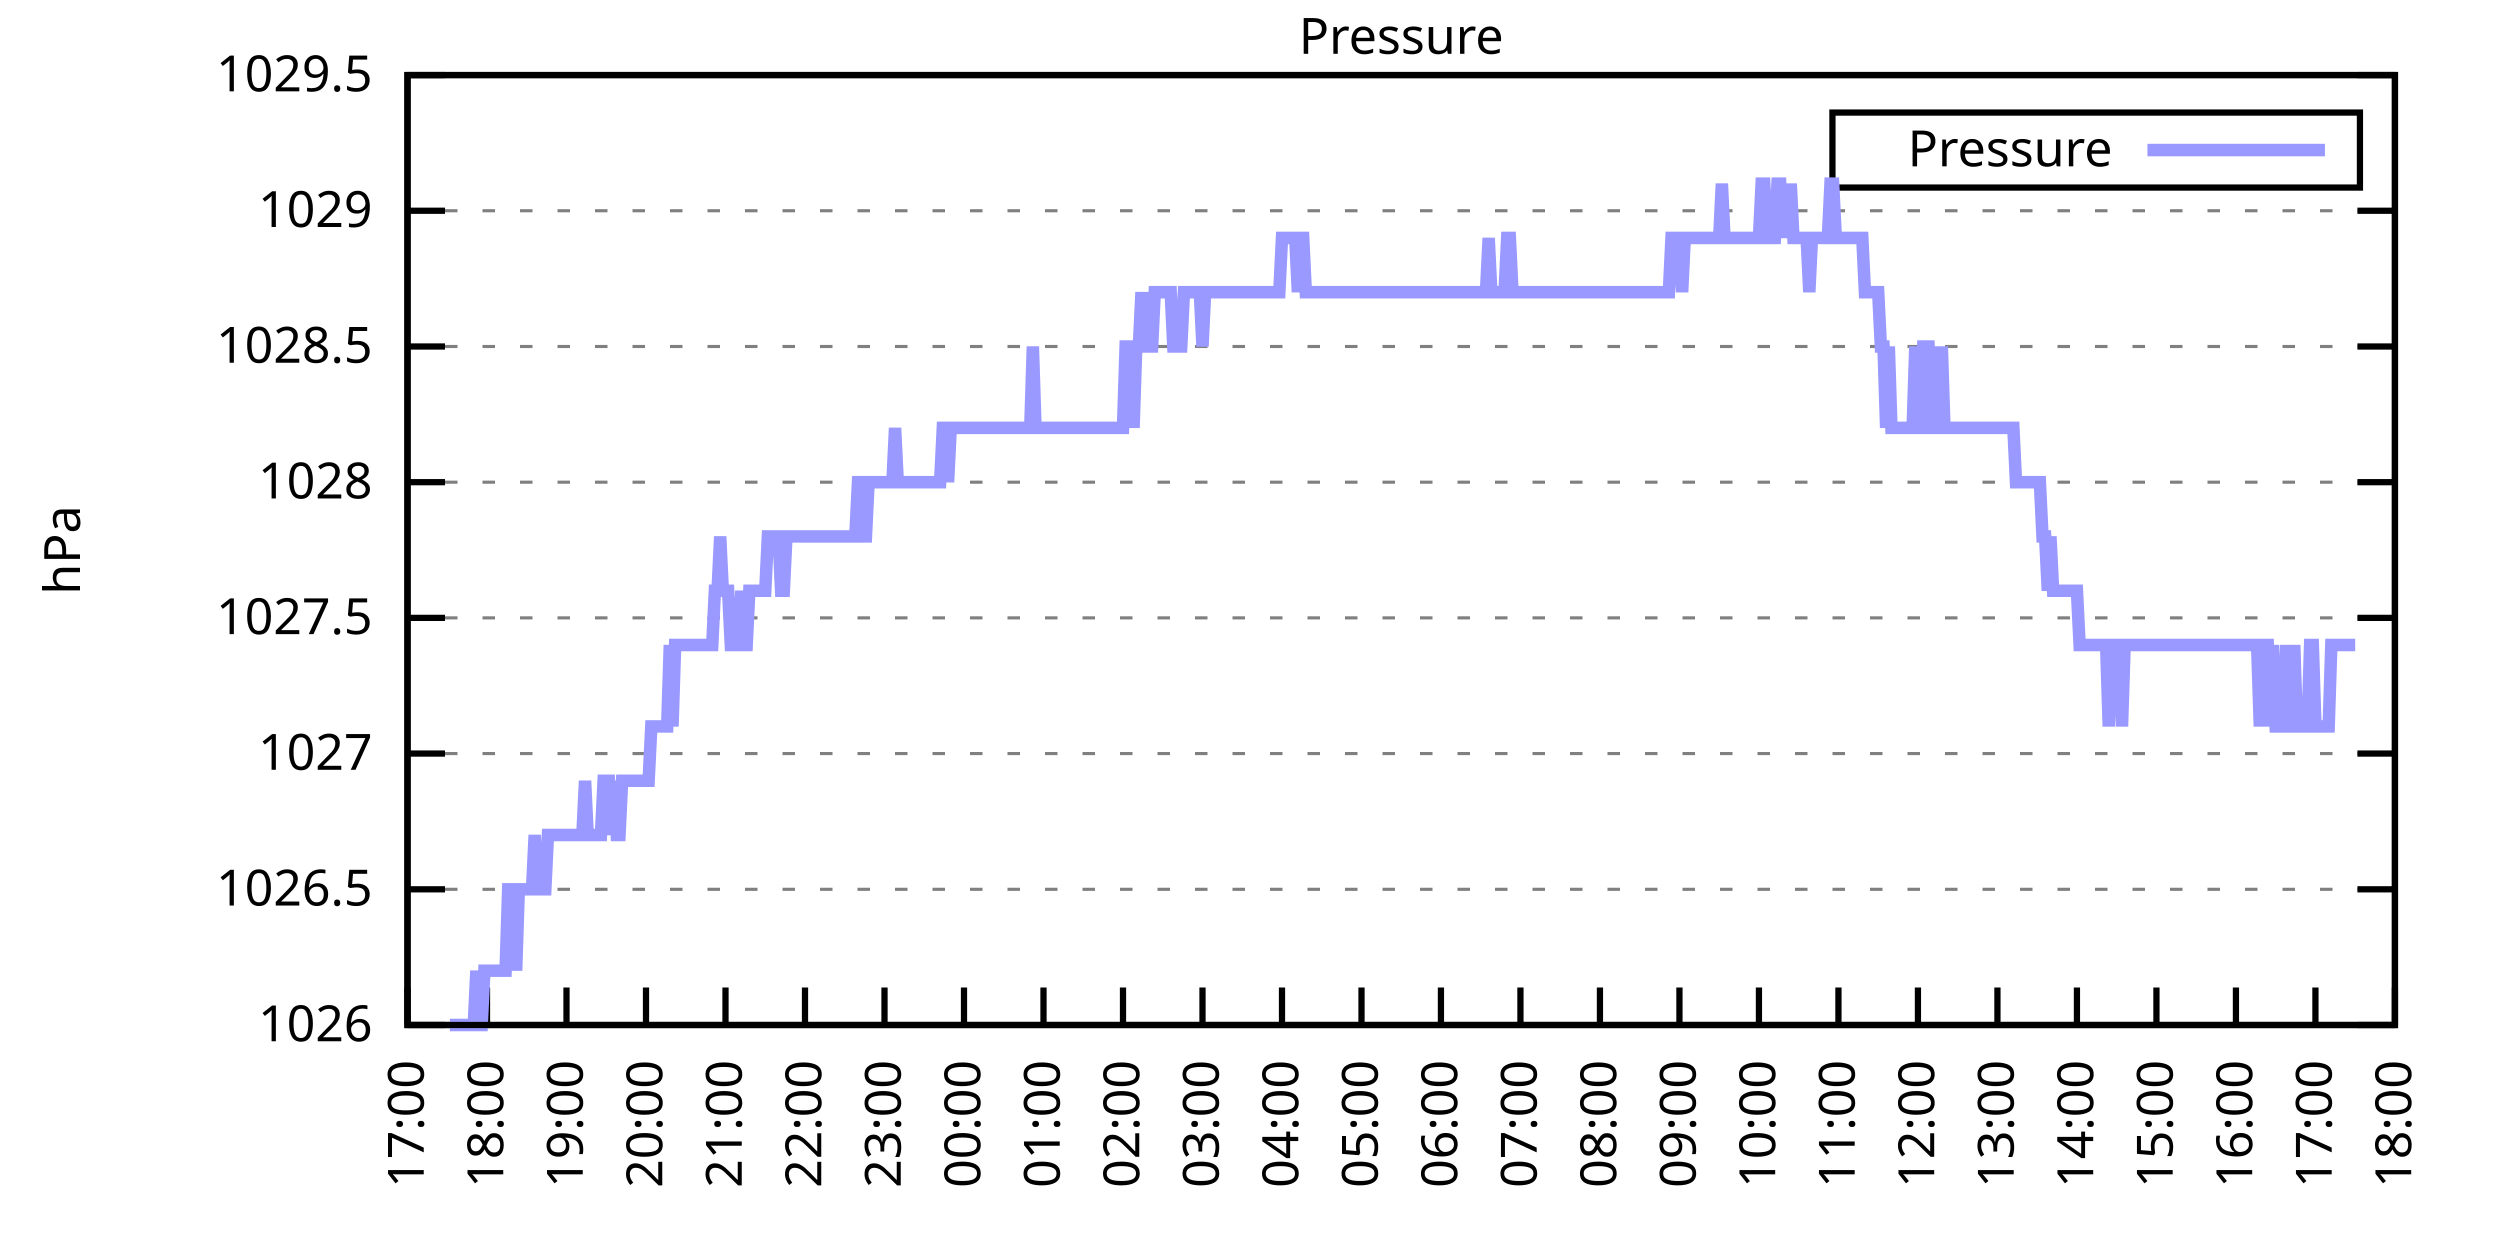
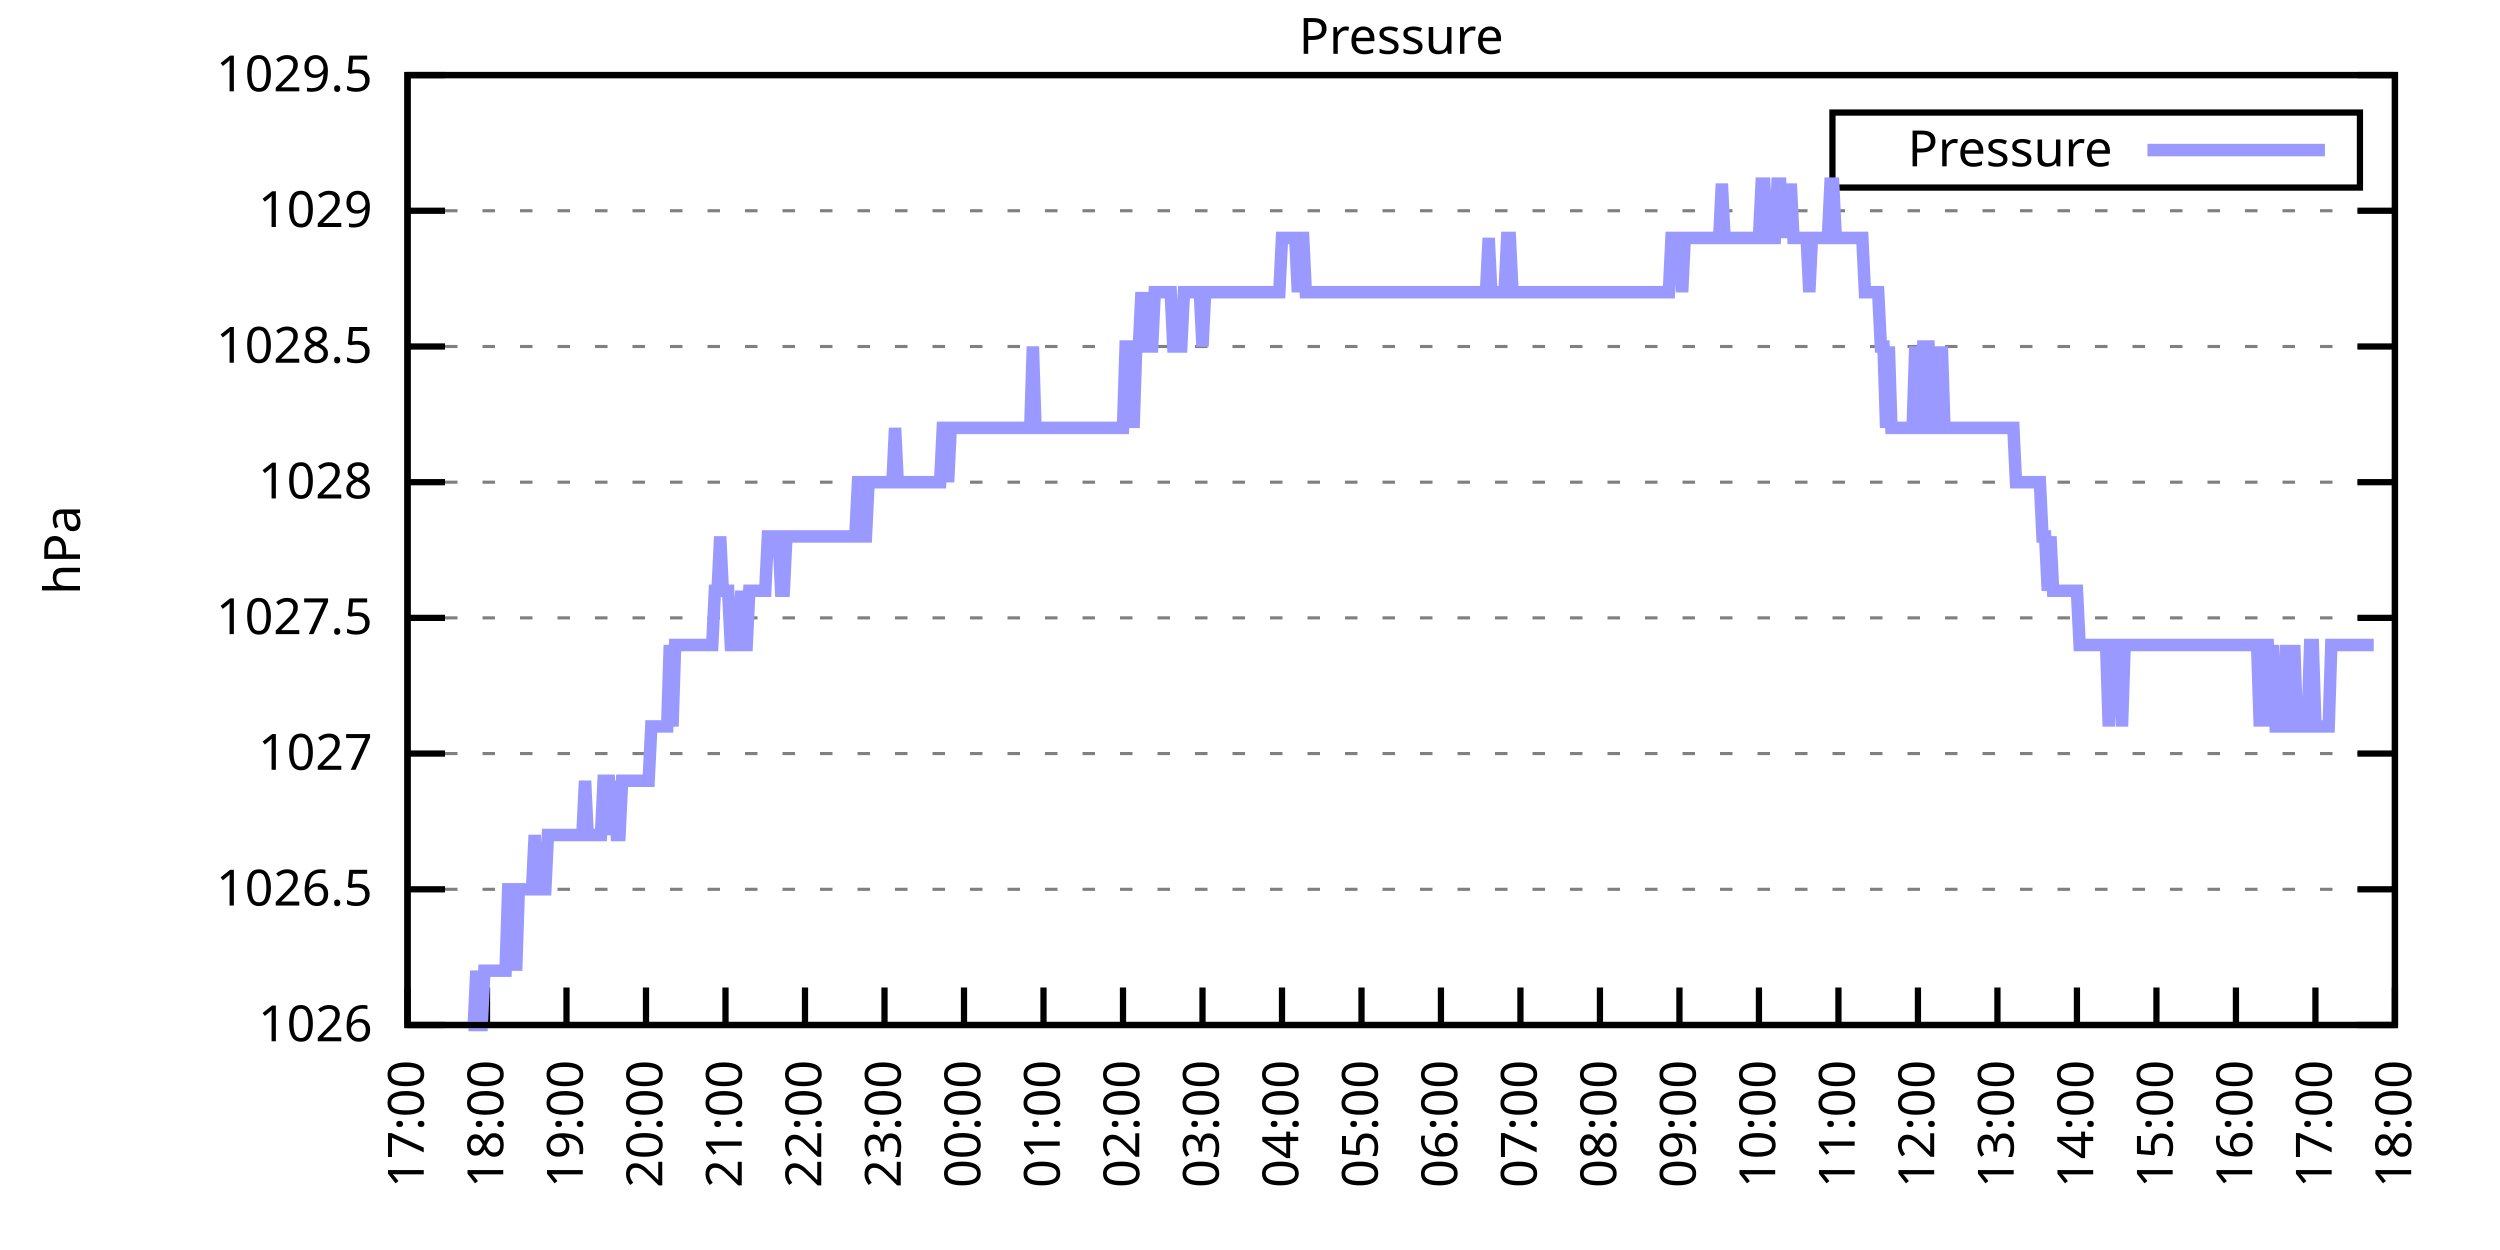
<svg xmlns="http://www.w3.org/2000/svg" xmlns:xlink="http://www.w3.org/1999/xlink" width="400" height="200" viewBox="0 0 400 200">
  <g id="gnuplot_canvas">
    <rect x="0" y="0" width="400" height="200" fill="none" />
    <defs>
      <circle id="gpDot" r="0.5" stroke-width="0.5" stroke="currentColor" />
      <path id="gpPt0" stroke-width="0.333" stroke="currentColor" d="M-1,0 h2 M0,-1 v2" />
      <path id="gpPt1" stroke-width="0.333" stroke="currentColor" d="M-1,-1 L1,1 M1,-1 L-1,1" />
      <path id="gpPt2" stroke-width="0.333" stroke="currentColor" d="M-1,0 L1,0 M0,-1 L0,1 M-1,-1 L1,1 M-1,1 L1,-1" />
      <rect id="gpPt3" stroke-width="0.333" stroke="currentColor" x="-1" y="-1" width="2" height="2" />
      <rect id="gpPt4" stroke-width="0.333" stroke="currentColor" fill="currentColor" x="-1" y="-1" width="2" height="2" />
      <circle id="gpPt5" stroke-width="0.333" stroke="currentColor" cx="0" cy="0" r="1" />
      <use xlink:href="#gpPt5" id="gpPt6" fill="currentColor" stroke="none" />
      <path id="gpPt7" stroke-width="0.333" stroke="currentColor" d="M0,-1.33 L-1.33,0.67 L1.33,0.67 z" />
      <use xlink:href="#gpPt7" id="gpPt8" fill="currentColor" stroke="none" />
      <use xlink:href="#gpPt7" id="gpPt9" stroke="currentColor" transform="rotate(180)" />
      <use xlink:href="#gpPt9" id="gpPt10" fill="currentColor" stroke="none" />
      <use xlink:href="#gpPt3" id="gpPt11" stroke="currentColor" transform="rotate(45)" />
      <use xlink:href="#gpPt11" id="gpPt12" fill="currentColor" stroke="none" />
      <path id="gpPt13" stroke-width="0.333" stroke="currentColor" d="M0,1.330 L1.265,0.411 L0.782,-1.067 L-0.782,-1.076 L-1.265,0.411 z" />
      <use xlink:href="#gpPt13" id="gpPt14" fill="currentColor" stroke="none" />
      <filter id="textbox" filterUnits="objectBoundingBox" x="0" y="0" height="1" width="1">
        <feFlood flood-color="white" flood-opacity="1" result="bgnd" />
        <feComposite in="SourceGraphic" in2="bgnd" operator="atop" />
      </filter>
      <filter id="greybox" filterUnits="objectBoundingBox" x="0" y="0" height="1" width="1">
        <feFlood flood-color="lightgrey" flood-opacity="1" result="grey" />
        <feComposite in="SourceGraphic" in2="grey" operator="atop" />
      </filter>
    </defs>
    <g fill="none" color="white" stroke="currentColor" stroke-width="1.00" stroke-linecap="butt" stroke-linejoin="miter">
</g>
    <g fill="none" color="black" stroke="currentColor" stroke-width="1.00" stroke-linecap="butt" stroke-linejoin="miter">
      <g stroke="none" shape-rendering="crispEdges">
        <polygon fill="rgb(255, 255, 255)" points="65.20,164.00 383.18,164.00 383.18,12.02 65.20,12.02 " />
      </g>
    </g>
    <g fill="none" color="black" stroke="currentColor" stroke-width="1.00" stroke-linecap="butt" stroke-linejoin="miter">
</g>
    <g fill="none" color="black" stroke="black" stroke-width="0.50" stroke-linecap="butt" stroke-linejoin="miter">
</g>
    <g fill="none" color="gray" stroke="currentColor" stroke-width="0.50" stroke-linecap="butt" stroke-linejoin="miter">
      <path stroke="gray" stroke-dasharray="2,4" class="gridline" d="M65.20,164.00 L383.19,164.00  " />
    </g>
    <g fill="none" color="gray" stroke="gray" stroke-width="1.00" stroke-linecap="butt" stroke-linejoin="miter">
</g>
    <g fill="none" color="black" stroke="currentColor" stroke-width="1.00" stroke-linecap="butt" stroke-linejoin="miter">
      <path stroke="black" d="M65.20,164.00 L71.20,164.00 M383.19,164.00 L377.19,164.00  " />
      <g transform="translate(59.60,166.60)" stroke="none" fill="black" font-family="Sans" font-size="8.00" text-anchor="end">
        <text>
          <tspan font-family="Sans"> 1026</tspan>
        </text>
      </g>
    </g>
    <g fill="none" color="black" stroke="currentColor" stroke-width="1.00" stroke-linecap="butt" stroke-linejoin="miter">
</g>
    <g fill="none" color="black" stroke="black" stroke-width="0.50" stroke-linecap="butt" stroke-linejoin="miter">
</g>
    <g fill="none" color="gray" stroke="currentColor" stroke-width="0.50" stroke-linecap="butt" stroke-linejoin="miter">
      <path stroke="gray" stroke-dasharray="2,4" class="gridline" d="M65.20,142.29 L383.19,142.29  " />
    </g>
    <g fill="none" color="gray" stroke="gray" stroke-width="1.00" stroke-linecap="butt" stroke-linejoin="miter">
</g>
    <g fill="none" color="black" stroke="currentColor" stroke-width="1.00" stroke-linecap="butt" stroke-linejoin="miter">
      <path stroke="black" d="M65.20,142.29 L71.20,142.29 M383.19,142.29 L377.19,142.29  " />
      <g transform="translate(59.60,144.89)" stroke="none" fill="black" font-family="Sans" font-size="8.00" text-anchor="end">
        <text>
          <tspan font-family="Sans"> 1026.5</tspan>
        </text>
      </g>
    </g>
    <g fill="none" color="black" stroke="currentColor" stroke-width="1.00" stroke-linecap="butt" stroke-linejoin="miter">
</g>
    <g fill="none" color="black" stroke="black" stroke-width="0.50" stroke-linecap="butt" stroke-linejoin="miter">
</g>
    <g fill="none" color="gray" stroke="currentColor" stroke-width="0.50" stroke-linecap="butt" stroke-linejoin="miter">
      <path stroke="gray" stroke-dasharray="2,4" class="gridline" d="M65.20,120.57 L383.19,120.57  " />
    </g>
    <g fill="none" color="gray" stroke="gray" stroke-width="1.00" stroke-linecap="butt" stroke-linejoin="miter">
</g>
    <g fill="none" color="black" stroke="currentColor" stroke-width="1.00" stroke-linecap="butt" stroke-linejoin="miter">
      <path stroke="black" d="M65.20,120.57 L71.20,120.57 M383.19,120.57 L377.19,120.57  " />
      <g transform="translate(59.60,123.17)" stroke="none" fill="black" font-family="Sans" font-size="8.00" text-anchor="end">
        <text>
          <tspan font-family="Sans"> 1027</tspan>
        </text>
      </g>
    </g>
    <g fill="none" color="black" stroke="currentColor" stroke-width="1.00" stroke-linecap="butt" stroke-linejoin="miter">
</g>
    <g fill="none" color="black" stroke="black" stroke-width="0.50" stroke-linecap="butt" stroke-linejoin="miter">
</g>
    <g fill="none" color="gray" stroke="currentColor" stroke-width="0.50" stroke-linecap="butt" stroke-linejoin="miter">
      <path stroke="gray" stroke-dasharray="2,4" class="gridline" d="M65.20,98.86 L383.19,98.86  " />
    </g>
    <g fill="none" color="gray" stroke="gray" stroke-width="1.00" stroke-linecap="butt" stroke-linejoin="miter">
</g>
    <g fill="none" color="black" stroke="currentColor" stroke-width="1.00" stroke-linecap="butt" stroke-linejoin="miter">
      <path stroke="black" d="M65.20,98.86 L71.20,98.86 M383.19,98.86 L377.19,98.86  " />
      <g transform="translate(59.60,101.46)" stroke="none" fill="black" font-family="Sans" font-size="8.00" text-anchor="end">
        <text>
          <tspan font-family="Sans"> 1027.5</tspan>
        </text>
      </g>
    </g>
    <g fill="none" color="black" stroke="currentColor" stroke-width="1.00" stroke-linecap="butt" stroke-linejoin="miter">
</g>
    <g fill="none" color="black" stroke="black" stroke-width="0.50" stroke-linecap="butt" stroke-linejoin="miter">
</g>
    <g fill="none" color="gray" stroke="currentColor" stroke-width="0.50" stroke-linecap="butt" stroke-linejoin="miter">
      <path stroke="gray" stroke-dasharray="2,4" class="gridline" d="M65.20,77.15 L383.19,77.15  " />
    </g>
    <g fill="none" color="gray" stroke="gray" stroke-width="1.00" stroke-linecap="butt" stroke-linejoin="miter">
</g>
    <g fill="none" color="black" stroke="currentColor" stroke-width="1.00" stroke-linecap="butt" stroke-linejoin="miter">
      <path stroke="black" d="M65.20,77.15 L71.20,77.15 M383.19,77.15 L377.19,77.15  " />
      <g transform="translate(59.60,79.75)" stroke="none" fill="black" font-family="Sans" font-size="8.00" text-anchor="end">
        <text>
          <tspan font-family="Sans"> 1028</tspan>
        </text>
      </g>
    </g>
    <g fill="none" color="black" stroke="currentColor" stroke-width="1.00" stroke-linecap="butt" stroke-linejoin="miter">
</g>
    <g fill="none" color="black" stroke="black" stroke-width="0.50" stroke-linecap="butt" stroke-linejoin="miter">
</g>
    <g fill="none" color="gray" stroke="currentColor" stroke-width="0.50" stroke-linecap="butt" stroke-linejoin="miter">
      <path stroke="gray" stroke-dasharray="2,4" class="gridline" d="M65.20,55.44 L383.19,55.44  " />
    </g>
    <g fill="none" color="gray" stroke="gray" stroke-width="1.00" stroke-linecap="butt" stroke-linejoin="miter">
</g>
    <g fill="none" color="black" stroke="currentColor" stroke-width="1.00" stroke-linecap="butt" stroke-linejoin="miter">
      <path stroke="black" d="M65.20,55.44 L71.20,55.44 M383.19,55.44 L377.19,55.44  " />
      <g transform="translate(59.60,58.04)" stroke="none" fill="black" font-family="Sans" font-size="8.00" text-anchor="end">
        <text>
          <tspan font-family="Sans"> 1028.5</tspan>
        </text>
      </g>
    </g>
    <g fill="none" color="black" stroke="currentColor" stroke-width="1.00" stroke-linecap="butt" stroke-linejoin="miter">
</g>
    <g fill="none" color="black" stroke="black" stroke-width="0.50" stroke-linecap="butt" stroke-linejoin="miter">
</g>
    <g fill="none" color="gray" stroke="currentColor" stroke-width="0.50" stroke-linecap="butt" stroke-linejoin="miter">
      <path stroke="gray" stroke-dasharray="2,4" class="gridline" d="M65.20,33.72 L383.19,33.72  " />
    </g>
    <g fill="none" color="gray" stroke="gray" stroke-width="1.00" stroke-linecap="butt" stroke-linejoin="miter">
</g>
    <g fill="none" color="black" stroke="currentColor" stroke-width="1.00" stroke-linecap="butt" stroke-linejoin="miter">
      <path stroke="black" d="M65.20,33.72 L71.20,33.72 M383.19,33.72 L377.19,33.72  " />
      <g transform="translate(59.60,36.32)" stroke="none" fill="black" font-family="Sans" font-size="8.00" text-anchor="end">
        <text>
          <tspan font-family="Sans"> 1029</tspan>
        </text>
      </g>
    </g>
    <g fill="none" color="black" stroke="currentColor" stroke-width="1.00" stroke-linecap="butt" stroke-linejoin="miter">
</g>
    <g fill="none" color="black" stroke="black" stroke-width="0.50" stroke-linecap="butt" stroke-linejoin="miter">
</g>
    <g fill="none" color="gray" stroke="currentColor" stroke-width="0.50" stroke-linecap="butt" stroke-linejoin="miter">
      <path stroke="gray" stroke-dasharray="2,4" class="gridline" d="M65.20,12.01 L383.19,12.01  " />
    </g>
    <g fill="none" color="gray" stroke="gray" stroke-width="1.00" stroke-linecap="butt" stroke-linejoin="miter">
</g>
    <g fill="none" color="black" stroke="currentColor" stroke-width="1.00" stroke-linecap="butt" stroke-linejoin="miter">
      <path stroke="black" d="M65.20,12.01 L71.20,12.01 M383.19,12.01 L377.19,12.01  " />
      <g transform="translate(59.60,14.61)" stroke="none" fill="black" font-family="Sans" font-size="8.00" text-anchor="end">
        <text>
          <tspan font-family="Sans"> 1029.5</tspan>
        </text>
      </g>
    </g>
    <g fill="none" color="black" stroke="currentColor" stroke-width="1.00" stroke-linecap="butt" stroke-linejoin="miter">
      <path stroke="black" d="M65.20,164.00 L65.20,158.00  " />
      <g transform="translate(67.80,169.60) rotate(270.00)" stroke="none" fill="black" font-family="Sans" font-size="8.00" text-anchor="end">
        <text>
          <tspan font-family="Sans">17:00</tspan>
        </text>
      </g>
    </g>
    <g fill="none" color="black" stroke="currentColor" stroke-width="1.00" stroke-linecap="butt" stroke-linejoin="miter">
      <path stroke="black" d="M77.92,164.00 L77.92,158.00  " />
      <g transform="translate(80.52,169.60) rotate(270.00)" stroke="none" fill="black" font-family="Sans" font-size="8.00" text-anchor="end">
        <text>
          <tspan font-family="Sans">18:00</tspan>
        </text>
      </g>
    </g>
    <g fill="none" color="black" stroke="currentColor" stroke-width="1.00" stroke-linecap="butt" stroke-linejoin="miter">
      <path stroke="black" d="M90.64,164.00 L90.64,158.00  " />
      <g transform="translate(93.24,169.60) rotate(270.00)" stroke="none" fill="black" font-family="Sans" font-size="8.00" text-anchor="end">
        <text>
          <tspan font-family="Sans">19:00</tspan>
        </text>
      </g>
    </g>
    <g fill="none" color="black" stroke="currentColor" stroke-width="1.00" stroke-linecap="butt" stroke-linejoin="miter">
      <path stroke="black" d="M103.36,164.00 L103.36,158.00  " />
      <g transform="translate(105.96,169.60) rotate(270.00)" stroke="none" fill="black" font-family="Sans" font-size="8.00" text-anchor="end">
        <text>
          <tspan font-family="Sans">20:00</tspan>
        </text>
      </g>
    </g>
    <g fill="none" color="black" stroke="currentColor" stroke-width="1.00" stroke-linecap="butt" stroke-linejoin="miter">
      <path stroke="black" d="M116.08,164.00 L116.08,158.00  " />
      <g transform="translate(118.68,169.60) rotate(270.00)" stroke="none" fill="black" font-family="Sans" font-size="8.00" text-anchor="end">
        <text>
          <tspan font-family="Sans">21:00</tspan>
        </text>
      </g>
    </g>
    <g fill="none" color="black" stroke="currentColor" stroke-width="1.00" stroke-linecap="butt" stroke-linejoin="miter">
      <path stroke="black" d="M128.80,164.00 L128.80,158.00  " />
      <g transform="translate(131.40,169.60) rotate(270.00)" stroke="none" fill="black" font-family="Sans" font-size="8.00" text-anchor="end">
        <text>
          <tspan font-family="Sans">22:00</tspan>
        </text>
      </g>
    </g>
    <g fill="none" color="black" stroke="currentColor" stroke-width="1.00" stroke-linecap="butt" stroke-linejoin="miter">
      <path stroke="black" d="M141.52,164.00 L141.52,158.00  " />
      <g transform="translate(144.12,169.60) rotate(270.00)" stroke="none" fill="black" font-family="Sans" font-size="8.00" text-anchor="end">
        <text>
          <tspan font-family="Sans">23:00</tspan>
        </text>
      </g>
    </g>
    <g fill="none" color="black" stroke="currentColor" stroke-width="1.00" stroke-linecap="butt" stroke-linejoin="miter">
      <path stroke="black" d="M154.24,164.00 L154.24,158.00  " />
      <g transform="translate(156.84,169.60) rotate(270.00)" stroke="none" fill="black" font-family="Sans" font-size="8.00" text-anchor="end">
        <text>
          <tspan font-family="Sans">00:00</tspan>
        </text>
      </g>
    </g>
    <g fill="none" color="black" stroke="currentColor" stroke-width="1.00" stroke-linecap="butt" stroke-linejoin="miter">
      <path stroke="black" d="M166.96,164.00 L166.96,158.00  " />
      <g transform="translate(169.56,169.60) rotate(270.00)" stroke="none" fill="black" font-family="Sans" font-size="8.00" text-anchor="end">
        <text>
          <tspan font-family="Sans">01:00</tspan>
        </text>
      </g>
    </g>
    <g fill="none" color="black" stroke="currentColor" stroke-width="1.00" stroke-linecap="butt" stroke-linejoin="miter">
      <path stroke="black" d="M179.68,164.00 L179.68,158.00  " />
      <g transform="translate(182.28,169.60) rotate(270.00)" stroke="none" fill="black" font-family="Sans" font-size="8.00" text-anchor="end">
        <text>
          <tspan font-family="Sans">02:00</tspan>
        </text>
      </g>
    </g>
    <g fill="none" color="black" stroke="currentColor" stroke-width="1.00" stroke-linecap="butt" stroke-linejoin="miter">
      <path stroke="black" d="M192.40,164.00 L192.40,158.00  " />
      <g transform="translate(195.00,169.60) rotate(270.00)" stroke="none" fill="black" font-family="Sans" font-size="8.00" text-anchor="end">
        <text>
          <tspan font-family="Sans">03:00</tspan>
        </text>
      </g>
    </g>
    <g fill="none" color="black" stroke="currentColor" stroke-width="1.00" stroke-linecap="butt" stroke-linejoin="miter">
      <path stroke="black" d="M205.12,164.00 L205.12,158.00  " />
      <g transform="translate(207.72,169.60) rotate(270.00)" stroke="none" fill="black" font-family="Sans" font-size="8.00" text-anchor="end">
        <text>
          <tspan font-family="Sans">04:00</tspan>
        </text>
      </g>
    </g>
    <g fill="none" color="black" stroke="currentColor" stroke-width="1.00" stroke-linecap="butt" stroke-linejoin="miter">
      <path stroke="black" d="M217.84,164.00 L217.84,158.00  " />
      <g transform="translate(220.44,169.60) rotate(270.00)" stroke="none" fill="black" font-family="Sans" font-size="8.00" text-anchor="end">
        <text>
          <tspan font-family="Sans">05:00</tspan>
        </text>
      </g>
    </g>
    <g fill="none" color="black" stroke="currentColor" stroke-width="1.00" stroke-linecap="butt" stroke-linejoin="miter">
      <path stroke="black" d="M230.55,164.00 L230.55,158.00  " />
      <g transform="translate(233.15,169.60) rotate(270.00)" stroke="none" fill="black" font-family="Sans" font-size="8.00" text-anchor="end">
        <text>
          <tspan font-family="Sans">06:00</tspan>
        </text>
      </g>
    </g>
    <g fill="none" color="black" stroke="currentColor" stroke-width="1.00" stroke-linecap="butt" stroke-linejoin="miter">
      <path stroke="black" d="M243.27,164.00 L243.27,158.00  " />
      <g transform="translate(245.87,169.60) rotate(270.00)" stroke="none" fill="black" font-family="Sans" font-size="8.00" text-anchor="end">
        <text>
          <tspan font-family="Sans">07:00</tspan>
        </text>
      </g>
    </g>
    <g fill="none" color="black" stroke="currentColor" stroke-width="1.00" stroke-linecap="butt" stroke-linejoin="miter">
      <path stroke="black" d="M255.99,164.00 L255.99,158.00  " />
      <g transform="translate(258.59,169.60) rotate(270.00)" stroke="none" fill="black" font-family="Sans" font-size="8.00" text-anchor="end">
        <text>
          <tspan font-family="Sans">08:00</tspan>
        </text>
      </g>
    </g>
    <g fill="none" color="black" stroke="currentColor" stroke-width="1.00" stroke-linecap="butt" stroke-linejoin="miter">
      <path stroke="black" d="M268.71,164.00 L268.71,158.00  " />
      <g transform="translate(271.31,169.60) rotate(270.00)" stroke="none" fill="black" font-family="Sans" font-size="8.00" text-anchor="end">
        <text>
          <tspan font-family="Sans">09:00</tspan>
        </text>
      </g>
    </g>
    <g fill="none" color="black" stroke="currentColor" stroke-width="1.00" stroke-linecap="butt" stroke-linejoin="miter">
      <path stroke="black" d="M281.43,164.00 L281.43,158.00  " />
      <g transform="translate(284.03,169.60) rotate(270.00)" stroke="none" fill="black" font-family="Sans" font-size="8.00" text-anchor="end">
        <text>
          <tspan font-family="Sans">10:00</tspan>
        </text>
      </g>
    </g>
    <g fill="none" color="black" stroke="currentColor" stroke-width="1.00" stroke-linecap="butt" stroke-linejoin="miter">
      <path stroke="black" d="M294.15,164.00 L294.15,158.00  " />
      <g transform="translate(296.75,169.60) rotate(270.00)" stroke="none" fill="black" font-family="Sans" font-size="8.00" text-anchor="end">
        <text>
          <tspan font-family="Sans">11:00</tspan>
        </text>
      </g>
    </g>
    <g fill="none" color="black" stroke="currentColor" stroke-width="1.00" stroke-linecap="butt" stroke-linejoin="miter">
      <path stroke="black" d="M306.87,164.00 L306.87,158.00  " />
      <g transform="translate(309.47,169.60) rotate(270.00)" stroke="none" fill="black" font-family="Sans" font-size="8.00" text-anchor="end">
        <text>
          <tspan font-family="Sans">12:00</tspan>
        </text>
      </g>
    </g>
    <g fill="none" color="black" stroke="currentColor" stroke-width="1.00" stroke-linecap="butt" stroke-linejoin="miter">
      <path stroke="black" d="M319.59,164.00 L319.59,158.00  " />
      <g transform="translate(322.19,169.60) rotate(270.00)" stroke="none" fill="black" font-family="Sans" font-size="8.00" text-anchor="end">
        <text>
          <tspan font-family="Sans">13:00</tspan>
        </text>
      </g>
    </g>
    <g fill="none" color="black" stroke="currentColor" stroke-width="1.00" stroke-linecap="butt" stroke-linejoin="miter">
      <path stroke="black" d="M332.31,164.00 L332.31,158.00  " />
      <g transform="translate(334.91,169.60) rotate(270.00)" stroke="none" fill="black" font-family="Sans" font-size="8.00" text-anchor="end">
        <text>
          <tspan font-family="Sans">14:00</tspan>
        </text>
      </g>
    </g>
    <g fill="none" color="black" stroke="currentColor" stroke-width="1.00" stroke-linecap="butt" stroke-linejoin="miter">
      <path stroke="black" d="M345.03,164.00 L345.03,158.00  " />
      <g transform="translate(347.63,169.60) rotate(270.00)" stroke="none" fill="black" font-family="Sans" font-size="8.00" text-anchor="end">
        <text>
          <tspan font-family="Sans">15:00</tspan>
        </text>
      </g>
    </g>
    <g fill="none" color="black" stroke="currentColor" stroke-width="1.00" stroke-linecap="butt" stroke-linejoin="miter">
      <path stroke="black" d="M357.75,164.00 L357.75,158.00  " />
      <g transform="translate(360.35,169.60) rotate(270.00)" stroke="none" fill="black" font-family="Sans" font-size="8.00" text-anchor="end">
        <text>
          <tspan font-family="Sans">16:00</tspan>
        </text>
      </g>
    </g>
    <g fill="none" color="black" stroke="currentColor" stroke-width="1.00" stroke-linecap="butt" stroke-linejoin="miter">
      <path stroke="black" d="M370.47,164.00 L370.47,158.00  " />
      <g transform="translate(373.07,169.60) rotate(270.00)" stroke="none" fill="black" font-family="Sans" font-size="8.00" text-anchor="end">
        <text>
          <tspan font-family="Sans">17:00</tspan>
        </text>
      </g>
    </g>
    <g fill="none" color="black" stroke="currentColor" stroke-width="1.00" stroke-linecap="butt" stroke-linejoin="miter">
      <path stroke="black" d="M383.19,164.00 L383.19,158.00  " />
      <g transform="translate(385.79,169.60) rotate(270.00)" stroke="none" fill="black" font-family="Sans" font-size="8.00" text-anchor="end">
        <text>
          <tspan font-family="Sans">18:00</tspan>
        </text>
      </g>
    </g>
    <g fill="none" color="black" stroke="currentColor" stroke-width="1.00" stroke-linecap="butt" stroke-linejoin="miter">
</g>
    <g fill="none" color="black" stroke="currentColor" stroke-width="1.00" stroke-linecap="butt" stroke-linejoin="miter">
      <path stroke="black" d="M65.20,12.01 L65.20,164.00 L383.19,164.00 L383.19,12.01 L65.20,12.01 Z  " />
    </g>
    <g fill="none" color="black" stroke="currentColor" stroke-width="1.00" stroke-linecap="butt" stroke-linejoin="miter">
</g>
    <g fill="none" color="black" stroke="currentColor" stroke-width="1.00" stroke-linecap="butt" stroke-linejoin="miter">
      <path stroke="black" d="M293.19,30.01 L293.19,18.01 L377.59,18.01 L377.59,30.01 L293.19,30.01 Z  " />
    </g>
    <g id="Pressure_plot_1">
      <g fill="none" color="white" stroke="black" stroke-width="2.00" stroke-linecap="butt" stroke-linejoin="miter">
</g>
      <g fill="none" color="black" stroke="currentColor" stroke-width="2.00" stroke-linecap="butt" stroke-linejoin="miter">
        <g transform="translate(337.99,26.61)" stroke="none" fill="black" font-family="Sans" font-size="8.00" text-anchor="end">
          <text>
            <tspan font-family="Sans">Pressure</tspan>
          </text>
        </g>
      </g>
      <g fill="none" color="black" stroke="currentColor" stroke-width="2.00" stroke-linecap="butt" stroke-linejoin="miter">
-         <path stroke="rgb(153, 153, 255)" d="M343.59,24.01 L371.99,24.01 M71.98,164.00 L72.41,164.00 L72.83,164.00 L73.26,164.00 L73.68,164.00 L74.10,164.00   L74.53,164.00 L74.95,164.00 L75.38,164.00 L75.80,164.00 L76.22,155.31 L76.65,164.00 L77.07,164.00 L77.50,155.31   L77.92,155.31 L78.34,155.31 L78.77,155.31 L79.19,155.31 L79.62,155.31 L80.04,155.31 L80.46,155.31 L80.89,155.31   L81.31,142.29 L81.74,142.29 L82.16,142.29 L82.58,155.31 L83.01,142.29 L83.43,142.29 L83.86,142.29 L84.28,142.29   L84.70,142.29 L85.13,142.29 L85.55,133.60 L85.98,142.29 L86.40,142.29 L86.82,142.29 L87.25,142.29 L87.67,133.60   L88.10,133.60 L88.52,133.60 L88.94,133.60 L89.37,133.60 L89.79,133.60 L90.22,133.60 L90.64,133.60 L91.06,133.60   L91.49,133.60 L91.91,133.60 L92.34,133.60 L92.76,133.60 L93.18,133.60 L93.61,124.92 L94.03,133.60 L94.46,133.60   L94.88,133.60 L95.30,133.60 L95.73,133.60 L96.15,133.60 L96.58,124.92 L97.00,124.92 L97.42,124.92 L97.85,133.60   L98.27,124.92 L98.69,133.60 L99.12,133.60 L99.54,124.92 L99.97,124.92 L100.39,124.92 L100.81,124.92 L101.24,124.92   L101.66,124.92 L102.09,124.92 L102.51,124.92 L102.93,124.92 L103.36,124.92 L103.78,124.92 L104.21,116.23 L104.63,116.23   L105.05,116.23 L105.48,116.23 L105.90,116.23 L106.33,116.23 L106.75,116.23 L107.17,103.20 L107.60,116.23 L108.02,103.20   L108.45,103.20 L108.87,103.20 L109.29,103.20 L109.72,103.20 L110.14,103.20 L110.57,103.20 L110.99,103.20 L111.41,103.20   L111.84,103.20 L112.26,103.20 L112.69,103.20 L113.11,103.20 L113.53,103.20 L113.96,103.20 L114.38,94.52 L114.81,94.52   L115.23,85.83 L115.65,94.52 L116.08,94.52 L116.50,94.52 L116.93,103.20 L117.35,103.20 L117.77,103.20 L118.20,103.20   L118.62,94.52 L119.05,103.20 L119.47,103.20 L119.89,94.52 L120.32,94.52 L120.74,94.52 L121.17,94.52 L121.59,94.52   L122.01,94.52 L122.44,94.52 L122.86,85.83 L123.29,85.83 L123.71,85.83 L124.13,85.83 L124.56,85.83 L124.98,94.52   L125.41,94.52 L125.83,85.83 L126.25,85.83 L126.68,85.83 L127.10,85.83 L127.53,85.83 L127.95,85.83 L128.37,85.83   L128.80,85.83 L129.22,85.83 L129.65,85.83 L130.07,85.83 L130.49,85.83 L130.92,85.83 L131.34,85.83 L131.77,85.83   L132.19,85.83 L132.61,85.83 L133.04,85.83 L133.46,85.83 L133.89,85.83 L134.31,85.83 L134.73,85.83 L135.16,85.83   L135.58,85.83 L136.01,85.83 L136.43,85.83 L136.85,85.83 L137.28,77.15 L137.70,77.15 L138.13,85.83 L138.55,85.83   L138.97,77.15 L139.40,77.15 L139.82,77.15 L140.25,77.15 L140.67,77.15 L141.09,77.15 L141.52,77.15 L141.94,77.15   L142.37,77.15 L142.79,77.15 L143.21,68.46 L143.64,77.15 L144.06,77.15 L144.49,77.15 L144.91,77.15 L145.33,77.15   L145.76,77.15 L146.18,77.15 L146.61,77.15 L147.03,77.15 L147.45,77.15 L147.88,77.15 L148.30,77.15 L148.73,77.15   L149.15,77.15 L149.57,77.15 L150.00,77.15 L150.42,77.15 L150.85,68.46 L151.27,68.46 L151.69,77.15 L152.12,68.46   L152.54,68.46 L152.97,68.46 L153.39,68.46 L153.81,68.46 L154.24,68.46 L154.66,68.46 L155.09,68.46 L155.51,68.46   L155.93,68.46 L156.36,68.46 L156.78,68.46 L157.21,68.46 L157.63,68.46 L158.05,68.46 L158.48,68.46 L158.90,68.46   L159.33,68.46 L159.75,68.46 L160.17,68.46 L160.60,68.46 L161.02,68.46 L161.44,68.46 L161.87,68.46 L162.29,68.46   L162.72,68.46 L163.14,68.46 L163.56,68.46 L163.99,68.46 L164.41,68.46 L164.84,68.46 L165.26,55.44 L165.68,68.46   L166.11,68.46 L166.53,68.46 L166.96,68.46 L167.38,68.46 L167.80,68.46 L168.23,68.46 L168.65,68.46 L169.08,68.46   L169.50,68.46 L169.92,68.46 L170.35,68.46 L170.77,68.46 L171.20,68.46 L171.62,68.46 L172.04,68.46 L172.47,68.46   L172.89,68.46 L173.32,68.46 L173.74,68.46 L174.16,68.46 L174.59,68.46 L175.01,68.46 L175.44,68.46 L175.86,68.46   L176.28,68.46 L176.71,68.46 L177.13,68.46 L177.56,68.46 L177.98,68.46 L178.40,68.46 L178.83,68.46 L179.25,68.46   L179.68,68.46 L180.10,55.44 L180.52,55.44 L180.95,55.44 L181.37,68.46 L181.80,55.44 L182.22,55.44 L182.64,46.75   L183.07,55.44 L183.49,46.75 L183.92,55.44 L184.34,55.44 L184.76,46.75 L185.19,46.75 L185.61,46.75 L186.04,46.75   L186.46,46.75 L186.88,46.75 L187.31,46.75 L187.73,55.44 L188.16,55.44 L188.58,55.44 L189.00,55.44 L189.43,46.75   L189.85,46.75 L190.28,46.75 L190.70,46.75 L191.12,46.75 L191.55,46.75 L191.97,46.75 L192.40,55.44 L192.82,46.75   L193.24,46.75 L193.67,46.75 L194.09,46.75 L194.52,46.75 L194.94,46.75 L195.36,46.75 L195.79,46.75 L196.21,46.75   L196.64,46.75 L197.06,46.75 L197.48,46.75 L197.91,46.75 L198.33,46.75 L198.76,46.75 L199.18,46.75 L199.60,46.75   L200.03,46.75 L200.45,46.75 L200.88,46.75 L201.30,46.75 L201.72,46.75 L202.15,46.75 L202.57,46.75 L203.00,46.75   L203.42,46.75 L203.84,46.75 L204.27,46.75 L204.69,46.75 L205.12,38.07 L205.54,38.07 L205.96,38.07 L206.39,38.07   L206.81,38.07 L207.24,38.07 L207.66,46.75 L208.08,38.07 L208.51,38.07 L208.93,46.75 L209.36,46.75 L209.78,46.75   L210.20,46.75 L210.63,46.75 L211.05,46.75 L211.48,46.75 L211.90,46.75 L212.32,46.75 L212.75,46.75 L213.17,46.75   L213.60,46.75 L214.02,46.75 L214.44,46.75 L214.87,46.75 L215.29,46.75 L215.72,46.75 L216.14,46.75 L216.56,46.75   L216.99,46.75 L217.41,46.75 L217.84,46.75 L218.26,46.75 L218.68,46.75 L219.11,46.75 L219.53,46.75 L219.96,46.75   L220.38,46.75 L220.80,46.75 L221.23,46.75 L221.65,46.75 L222.08,46.75 L222.50,46.75 L222.92,46.75 L223.35,46.75   L223.77,46.75 L224.20,46.75 L224.62,46.75 L225.04,46.75 L225.47,46.75 L225.89,46.75 L226.31,46.75 L226.74,46.75   L227.16,46.75 L227.59,46.75 L228.01,46.75 L228.43,46.75 L228.86,46.75 L229.28,46.75 L229.71,46.75 L230.13,46.75   L230.55,46.75 L230.98,46.75 L231.40,46.75 L231.83,46.75 L232.25,46.75 L232.67,46.75 L233.10,46.75 L233.52,46.75   L233.95,46.75 L234.37,46.75 L234.79,46.75 L235.22,46.75 L235.64,46.75 L236.07,46.75 L236.49,46.75 L236.91,46.75   L237.34,46.75 L237.76,46.75 L238.19,38.07 L238.61,46.75 L239.03,46.75 L239.46,46.75 L239.88,46.75 L240.31,46.75   L240.73,46.75 L241.15,38.07 L241.58,38.07 L242.00,46.75 L242.43,46.75 L242.85,46.75 L243.27,46.75 L243.70,46.75   L244.12,46.75 L244.55,46.75 L244.97,46.75 L245.39,46.75 L245.82,46.75 L246.24,46.75 L246.67,46.75 L247.09,46.75   L247.51,46.75 L247.94,46.75 L248.36,46.75 L248.79,46.75 L249.21,46.75 L249.63,46.75 L250.06,46.75 L250.48,46.75   L250.91,46.75 L251.33,46.75 L251.75,46.75 L252.18,46.75 L252.60,46.75 L253.03,46.75 L253.45,46.75 L253.87,46.75   L254.30,46.75 L254.72,46.75 L255.15,46.75 L255.57,46.75 L255.99,46.75 L256.42,46.75 L256.84,46.75 L257.27,46.75   L257.69,46.75 L258.11,46.75 L258.54,46.75 L258.96,46.75 L259.39,46.75 L259.81,46.75 L260.23,46.75 L260.66,46.75   L261.08,46.75 L261.51,46.75 L261.93,46.75 L262.35,46.75 L262.78,46.75 L263.20,46.75 L263.63,46.75 L264.05,46.75   L264.47,46.75 L264.90,46.75 L265.32,46.75 L265.75,46.75 L266.17,46.75 L266.59,46.75 L267.02,46.75 L267.44,38.07   L267.87,38.07 L268.29,38.07 L268.71,38.07 L269.14,46.75 L269.56,38.07 L269.99,38.07 L270.41,38.07 L270.83,38.07   L271.26,38.07 L271.68,38.07 L272.11,38.07 L272.53,38.07 L272.95,38.07 L273.38,38.07 L273.80,38.07 L274.23,38.07   L274.65,38.07 L275.07,38.07 L275.50,29.38 L275.92,38.07 L276.35,38.07 L276.77,38.07 L277.19,38.07 L277.62,38.07   L278.04,38.07 L278.47,38.07 L278.89,38.07 L279.31,38.07 L279.74,38.07 L280.16,38.07 L280.59,38.07 L281.01,38.07   L281.43,38.07 L281.86,29.38 L282.28,29.38 L282.71,38.07 L283.13,38.07 L283.55,38.07 L283.98,38.07 L284.40,29.38   L284.83,29.38 L285.25,38.07 L285.67,29.38 L286.10,38.07 L286.52,29.38 L286.95,38.07 L287.37,38.07 L287.79,38.07   L288.22,38.07 L288.64,38.07 L289.06,38.07 L289.49,46.75 L289.91,38.07 L290.34,38.07 L290.76,38.07 L291.18,38.07   L291.61,38.07 L292.03,38.07 L292.46,38.07 L292.88,29.38 L293.30,29.38 L293.73,38.07 L294.15,38.07 L294.58,38.07   L295.00,38.07 L295.42,38.07 L295.85,38.07 L296.27,38.07 L296.70,38.07 L297.12,38.07 L297.54,38.07 L297.97,38.07   L298.39,46.75 L298.82,46.75 L299.24,46.75 L299.66,46.75 L300.09,46.75 L300.51,46.75 L300.94,55.44 L301.36,55.44   L301.78,68.46 L302.21,55.44 L302.63,68.46 L303.06,68.46 L303.48,68.46 L303.90,68.46 L304.33,68.46 L304.75,68.46   L305.18,68.46 L305.60,68.46 L306.02,68.46 L306.45,55.44 L306.87,68.46 L307.30,68.46 L307.72,55.44 L308.14,55.44   L308.57,55.44 L308.99,68.46 L309.42,68.46 L309.84,55.44 L310.26,68.46 L310.69,55.44 L311.11,68.46 L311.54,68.46   L311.96,68.46 L312.38,68.46 L312.81,68.46 L313.23,68.46 L313.66,68.46 L314.08,68.46 L314.50,68.46 L314.93,68.46   L315.35,68.46 L315.78,68.46 L316.20,68.46 L316.62,68.46 L317.05,68.46 L317.47,68.46 L317.90,68.46 L318.32,68.46   L318.74,68.46 L319.17,68.46 L319.59,68.46 L320.02,68.46 L320.44,68.46 L320.86,68.46 L321.29,68.46 L321.71,68.46   L322.14,68.46 L322.56,77.15 L322.98,77.15 L323.41,77.15 L323.83,77.15 L324.26,77.15 L324.68,77.15 L325.10,77.15   L325.53,77.15 L325.95,77.15 L326.38,77.15 L326.80,85.83 L327.22,85.83 L327.65,94.52 L328.07,85.83 L328.50,94.52   L328.92,94.52 L329.34,94.52 L329.77,94.52 L330.19,94.52 L330.62,94.52 L331.04,94.52 L331.46,94.52 L331.89,94.52   L332.31,94.52 L332.74,103.20 L333.16,103.20 L333.58,103.20 L334.01,103.20 L334.43,103.20 L334.86,103.20 L335.28,103.20   L335.70,103.20 L336.13,103.20 L336.55,103.20 L336.98,103.20 L337.40,116.23 L337.82,103.20 L338.25,103.20 L338.67,103.20   L339.10,103.20 L339.52,116.23 L339.94,103.20 L340.37,103.20 L340.79,103.20 L341.22,103.20 L341.64,103.20 L342.06,103.20   L342.49,103.20 L342.91,103.20 L343.34,103.20 L343.76,103.20 L344.18,103.20 L344.61,103.20 L345.03,103.20 L345.46,103.20   L345.88,103.20 L346.30,103.20 L346.73,103.20 L347.15,103.20 L347.58,103.20 L348.00,103.20 L348.42,103.20 L348.85,103.20   L349.27,103.20 L349.70,103.20 L350.12,103.20 L350.54,103.20 L350.97,103.20 L351.39,103.20 L351.81,103.20 L352.24,103.20   L352.66,103.20 L353.09,103.20 L353.51,103.20 L353.93,103.20 L354.36,103.20 L354.78,103.20 L355.21,103.20 L355.63,103.20   L356.05,103.20 L356.48,103.20 L356.90,103.20 L357.33,103.20 L357.75,103.20 L358.17,103.20 L358.60,103.20 L359.02,103.20   L359.45,103.20 L359.87,103.20 L360.29,103.20 L360.72,103.20 L361.14,103.20 L361.57,116.23 L361.99,103.20 L362.41,103.20   L362.84,103.20 L363.26,116.23 L363.69,103.20 L364.11,116.23 L364.53,116.23 L364.96,116.23 L365.38,116.23 L365.81,103.20   L366.23,116.23 L366.65,116.23 L367.08,103.20 L367.50,116.23 L367.93,116.23 L368.35,116.23 L368.77,116.23 L369.20,116.23   L369.62,103.20 L370.05,103.20 L370.47,116.23 L370.89,116.23 L371.32,116.23 L371.74,116.23 L372.17,116.23 L372.59,116.23   L373.01,103.20 L373.44,103.20 L373.86,103.20 L374.29,103.20 L374.71,103.20 L375.13,103.20 L375.56,103.20 L375.98,103.20   L376.41,103.20 L376.83,103.20  " />
+         <path stroke="rgb(153, 153, 255)" d="M343.59,24.01 L371.99,24.01 M74.95,164.00 L75.38,164.00 L75.80,164.00 L76.22,155.31 L76.65,164.00 L77.07,164.00   L77.50,155.31 L77.92,155.31 L78.34,155.31 L78.77,155.31 L79.19,155.31 L79.62,155.31 L80.04,155.31 L80.46,155.31   L80.89,155.31 L81.31,142.29 L81.74,142.29 L82.16,142.29 L82.58,155.31 L83.01,142.29 L83.43,142.29 L83.86,142.29   L84.28,142.29 L84.70,142.29 L85.13,142.29 L85.55,133.60 L85.98,142.29 L86.40,142.29 L86.82,142.29 L87.25,142.29   L87.67,133.60 L88.10,133.60 L88.52,133.60 L88.94,133.60 L89.37,133.60 L89.79,133.60 L90.22,133.60 L90.64,133.60   L91.06,133.60 L91.49,133.60 L91.91,133.60 L92.34,133.60 L92.76,133.60 L93.18,133.60 L93.61,124.92 L94.03,133.60   L94.46,133.60 L94.88,133.60 L95.30,133.60 L95.73,133.60 L96.15,133.60 L96.58,124.92 L97.00,124.92 L97.42,124.92   L97.85,133.60 L98.27,124.92 L98.69,133.60 L99.12,133.60 L99.54,124.92 L99.97,124.92 L100.39,124.92 L100.81,124.92   L101.24,124.92 L101.66,124.92 L102.09,124.92 L102.51,124.92 L102.93,124.92 L103.36,124.92 L103.78,124.92 L104.21,116.23   L104.63,116.23 L105.05,116.23 L105.48,116.23 L105.90,116.23 L106.33,116.23 L106.75,116.23 L107.17,103.20 L107.60,116.23   L108.02,103.20 L108.45,103.20 L108.87,103.20 L109.29,103.20 L109.72,103.20 L110.14,103.20 L110.57,103.20 L110.99,103.20   L111.41,103.20 L111.84,103.20 L112.26,103.20 L112.69,103.20 L113.11,103.20 L113.53,103.20 L113.96,103.20 L114.38,94.52   L114.81,94.52 L115.23,85.83 L115.65,94.52 L116.08,94.52 L116.50,94.52 L116.93,103.20 L117.35,103.20 L117.77,103.20   L118.20,103.20 L118.62,94.52 L119.05,103.20 L119.47,103.20 L119.89,94.52 L120.32,94.52 L120.74,94.52 L121.17,94.52   L121.59,94.52 L122.01,94.52 L122.44,94.52 L122.86,85.83 L123.29,85.83 L123.71,85.83 L124.13,85.83 L124.56,85.83   L124.98,94.52 L125.41,94.52 L125.83,85.83 L126.25,85.83 L126.68,85.83 L127.10,85.83 L127.53,85.83 L127.95,85.83   L128.37,85.83 L128.80,85.83 L129.22,85.83 L129.65,85.83 L130.07,85.83 L130.49,85.83 L130.92,85.83 L131.34,85.83   L131.77,85.83 L132.19,85.83 L132.61,85.83 L133.04,85.83 L133.46,85.83 L133.89,85.83 L134.31,85.83 L134.73,85.83   L135.16,85.83 L135.58,85.83 L136.01,85.83 L136.43,85.83 L136.85,85.83 L137.28,77.15 L137.70,77.15 L138.13,85.83   L138.55,85.83 L138.97,77.15 L139.40,77.15 L139.82,77.15 L140.25,77.15 L140.67,77.15 L141.09,77.15 L141.52,77.15   L141.94,77.15 L142.37,77.15 L142.79,77.15 L143.21,68.46 L143.64,77.15 L144.06,77.15 L144.49,77.15 L144.91,77.15   L145.33,77.15 L145.76,77.15 L146.18,77.15 L146.61,77.15 L147.03,77.15 L147.45,77.15 L147.88,77.15 L148.30,77.15   L148.73,77.15 L149.15,77.15 L149.57,77.15 L150.00,77.15 L150.42,77.15 L150.85,68.46 L151.27,68.46 L151.69,77.15   L152.12,68.46 L152.54,68.46 L152.97,68.46 L153.39,68.46 L153.81,68.46 L154.24,68.46 L154.66,68.46 L155.09,68.46   L155.51,68.46 L155.93,68.46 L156.36,68.46 L156.78,68.46 L157.21,68.46 L157.63,68.46 L158.05,68.46 L158.48,68.46   L158.90,68.46 L159.33,68.46 L159.75,68.46 L160.17,68.46 L160.60,68.46 L161.02,68.46 L161.44,68.46 L161.87,68.46   L162.29,68.46 L162.72,68.46 L163.14,68.46 L163.56,68.46 L163.99,68.46 L164.41,68.46 L164.84,68.46 L165.26,55.44   L165.68,68.46 L166.11,68.46 L166.53,68.46 L166.96,68.46 L167.38,68.46 L167.80,68.46 L168.23,68.46 L168.65,68.46   L169.08,68.46 L169.50,68.46 L169.92,68.46 L170.35,68.46 L170.77,68.46 L171.20,68.46 L171.62,68.46 L172.04,68.46   L172.47,68.46 L172.89,68.46 L173.32,68.46 L173.74,68.46 L174.16,68.46 L174.59,68.46 L175.01,68.46 L175.44,68.46   L175.86,68.46 L176.28,68.46 L176.71,68.46 L177.13,68.46 L177.56,68.46 L177.98,68.46 L178.40,68.46 L178.83,68.46   L179.25,68.46 L179.68,68.46 L180.10,55.44 L180.52,55.44 L180.95,55.44 L181.37,68.46 L181.80,55.44 L182.22,55.44   L182.64,46.75 L183.07,55.44 L183.49,46.75 L183.92,55.44 L184.34,55.44 L184.76,46.75 L185.19,46.75 L185.61,46.75   L186.04,46.75 L186.46,46.75 L186.88,46.75 L187.31,46.75 L187.73,55.44 L188.16,55.44 L188.58,55.44 L189.00,55.44   L189.43,46.75 L189.85,46.75 L190.28,46.75 L190.70,46.75 L191.12,46.75 L191.55,46.75 L191.97,46.75 L192.40,55.44   L192.82,46.75 L193.24,46.75 L193.67,46.75 L194.09,46.75 L194.52,46.75 L194.94,46.75 L195.36,46.75 L195.79,46.75   L196.21,46.75 L196.64,46.75 L197.06,46.75 L197.48,46.75 L197.91,46.75 L198.33,46.75 L198.76,46.75 L199.18,46.75   L199.60,46.75 L200.03,46.75 L200.45,46.75 L200.88,46.75 L201.30,46.75 L201.72,46.75 L202.15,46.75 L202.57,46.75   L203.00,46.75 L203.42,46.75 L203.84,46.75 L204.27,46.75 L204.69,46.75 L205.12,38.07 L205.54,38.07 L205.96,38.07   L206.39,38.07 L206.81,38.07 L207.24,38.07 L207.66,46.75 L208.08,38.07 L208.51,38.07 L208.93,46.75 L209.36,46.75   L209.78,46.75 L210.20,46.75 L210.63,46.75 L211.05,46.75 L211.48,46.75 L211.90,46.75 L212.32,46.75 L212.75,46.75   L213.17,46.75 L213.60,46.75 L214.02,46.75 L214.44,46.75 L214.87,46.75 L215.29,46.75 L215.72,46.75 L216.14,46.75   L216.56,46.75 L216.99,46.75 L217.41,46.75 L217.84,46.75 L218.26,46.75 L218.68,46.75 L219.11,46.75 L219.53,46.75   L219.96,46.75 L220.38,46.75 L220.80,46.75 L221.23,46.75 L221.65,46.75 L222.08,46.75 L222.50,46.75 L222.92,46.75   L223.35,46.75 L223.77,46.75 L224.20,46.75 L224.62,46.75 L225.04,46.75 L225.47,46.75 L225.89,46.75 L226.31,46.75   L226.74,46.75 L227.16,46.75 L227.59,46.75 L228.01,46.75 L228.43,46.75 L228.86,46.75 L229.28,46.75 L229.71,46.75   L230.13,46.75 L230.55,46.75 L230.98,46.75 L231.40,46.75 L231.83,46.75 L232.25,46.75 L232.67,46.75 L233.10,46.75   L233.52,46.75 L233.95,46.75 L234.37,46.75 L234.79,46.75 L235.22,46.75 L235.64,46.75 L236.07,46.75 L236.49,46.75   L236.91,46.75 L237.34,46.75 L237.76,46.75 L238.19,38.07 L238.61,46.75 L239.03,46.75 L239.46,46.75 L239.88,46.75   L240.31,46.75 L240.73,46.75 L241.15,38.07 L241.58,38.07 L242.00,46.75 L242.43,46.75 L242.85,46.75 L243.27,46.75   L243.70,46.75 L244.12,46.75 L244.55,46.75 L244.97,46.75 L245.39,46.75 L245.82,46.75 L246.24,46.75 L246.67,46.75   L247.09,46.75 L247.51,46.75 L247.94,46.75 L248.36,46.75 L248.79,46.75 L249.21,46.75 L249.63,46.75 L250.06,46.75   L250.48,46.75 L250.91,46.75 L251.33,46.75 L251.75,46.75 L252.18,46.75 L252.60,46.75 L253.03,46.75 L253.45,46.75   L253.87,46.75 L254.30,46.75 L254.72,46.75 L255.15,46.75 L255.57,46.75 L255.99,46.75 L256.42,46.75 L256.84,46.75   L257.27,46.75 L257.69,46.75 L258.11,46.75 L258.54,46.75 L258.96,46.75 L259.39,46.75 L259.81,46.75 L260.23,46.75   L260.66,46.75 L261.08,46.75 L261.51,46.75 L261.93,46.75 L262.35,46.75 L262.78,46.75 L263.20,46.75 L263.63,46.75   L264.05,46.75 L264.47,46.75 L264.90,46.75 L265.32,46.75 L265.75,46.75 L266.17,46.75 L266.59,46.75 L267.02,46.75   L267.44,38.07 L267.87,38.07 L268.29,38.07 L268.71,38.07 L269.14,46.75 L269.56,38.07 L269.99,38.07 L270.41,38.07   L270.83,38.07 L271.26,38.07 L271.68,38.07 L272.11,38.07 L272.53,38.07 L272.95,38.07 L273.38,38.07 L273.80,38.07   L274.23,38.07 L274.65,38.07 L275.07,38.07 L275.50,29.38 L275.92,38.07 L276.35,38.07 L276.77,38.07 L277.19,38.07   L277.62,38.07 L278.04,38.07 L278.47,38.07 L278.89,38.07 L279.31,38.07 L279.74,38.07 L280.16,38.07 L280.59,38.07   L281.01,38.07 L281.43,38.07 L281.86,29.38 L282.28,29.38 L282.71,38.07 L283.13,38.07 L283.55,38.07 L283.98,38.07   L284.40,29.38 L284.83,29.38 L285.25,38.07 L285.67,29.38 L286.10,38.07 L286.52,29.38 L286.95,38.07 L287.37,38.07   L287.79,38.07 L288.22,38.07 L288.64,38.07 L289.06,38.07 L289.49,46.75 L289.91,38.07 L290.34,38.07 L290.76,38.07   L291.18,38.07 L291.61,38.07 L292.03,38.07 L292.46,38.07 L292.88,29.38 L293.30,29.38 L293.73,38.07 L294.15,38.07   L294.58,38.07 L295.00,38.07 L295.42,38.07 L295.85,38.07 L296.27,38.07 L296.70,38.07 L297.12,38.07 L297.54,38.07   L297.97,38.07 L298.39,46.75 L298.82,46.75 L299.24,46.75 L299.66,46.75 L300.09,46.75 L300.51,46.75 L300.94,55.44   L301.36,55.44 L301.78,68.46 L302.21,55.44 L302.63,68.46 L303.06,68.46 L303.48,68.46 L303.90,68.46 L304.33,68.46   L304.75,68.46 L305.18,68.46 L305.60,68.46 L306.02,68.46 L306.45,55.44 L306.87,68.46 L307.30,68.46 L307.72,55.44   L308.14,55.44 L308.57,55.44 L308.99,68.46 L309.42,68.46 L309.84,55.44 L310.26,68.46 L310.69,55.44 L311.11,68.46   L311.54,68.46 L311.96,68.46 L312.38,68.46 L312.81,68.46 L313.23,68.46 L313.66,68.46 L314.08,68.46 L314.50,68.46   L314.93,68.46 L315.35,68.46 L315.78,68.46 L316.20,68.46 L316.62,68.46 L317.05,68.46 L317.47,68.46 L317.90,68.46   L318.32,68.46 L318.74,68.46 L319.17,68.46 L319.59,68.46 L320.02,68.46 L320.44,68.46 L320.86,68.46 L321.29,68.46   L321.71,68.46 L322.14,68.46 L322.56,77.15 L322.98,77.15 L323.41,77.15 L323.83,77.15 L324.26,77.15 L324.68,77.15   L325.10,77.15 L325.53,77.15 L325.95,77.15 L326.38,77.15 L326.80,85.83 L327.22,85.83 L327.65,94.52 L328.07,85.83   L328.50,94.52 L328.92,94.52 L329.34,94.52 L329.77,94.52 L330.19,94.52 L330.62,94.52 L331.04,94.52 L331.46,94.52   L331.89,94.52 L332.31,94.52 L332.74,103.20 L333.16,103.20 L333.58,103.20 L334.01,103.20 L334.43,103.20 L334.86,103.20   L335.28,103.20 L335.70,103.20 L336.13,103.20 L336.55,103.20 L336.98,103.20 L337.40,116.23 L337.82,103.20 L338.25,103.20   L338.67,103.20 L339.10,103.20 L339.52,116.23 L339.94,103.20 L340.37,103.20 L340.79,103.20 L341.22,103.20 L341.64,103.20   L342.06,103.20 L342.49,103.20 L342.91,103.20 L343.34,103.20 L343.76,103.20 L344.18,103.20 L344.61,103.20 L345.03,103.20   L345.46,103.20 L345.88,103.20 L346.30,103.20 L346.73,103.20 L347.15,103.20 L347.58,103.20 L348.00,103.20 L348.42,103.20   L348.85,103.20 L349.27,103.20 L349.70,103.20 L350.12,103.20 L350.54,103.20 L350.97,103.20 L351.39,103.20 L351.81,103.20   L352.24,103.20 L352.66,103.20 L353.09,103.20 L353.51,103.20 L353.93,103.20 L354.36,103.20 L354.78,103.20 L355.21,103.20   L355.63,103.20 L356.05,103.20 L356.48,103.20 L356.90,103.20 L357.33,103.20 L357.75,103.20 L358.17,103.20 L358.60,103.20   L359.02,103.20 L359.45,103.20 L359.87,103.20 L360.29,103.20 L360.72,103.20 L361.14,103.20 L361.57,116.23 L361.99,103.20   L362.41,103.20 L362.84,103.20 L363.26,116.23 L363.69,103.20 L364.11,116.23 L364.53,116.23 L364.96,116.23 L365.38,116.23   L365.81,103.20 L366.23,116.23 L366.65,116.23 L367.08,103.20 L367.50,116.23 L367.93,116.23 L368.35,116.23 L368.77,116.23   L369.20,116.23 L369.62,103.20 L370.05,103.20 L370.47,116.23 L370.89,116.23 L371.32,116.23 L371.74,116.23 L372.17,116.23   L372.59,116.23 L373.01,103.20 L373.44,103.20 L373.86,103.20 L374.29,103.20 L374.71,103.20 L375.13,103.20 L375.56,103.20   L375.98,103.20 L376.41,103.20 L376.83,103.20 L377.25,103.20 L377.68,103.20 L378.10,103.20 L378.53,103.20 L378.95,103.20   L379.37,103.20 L379.80,103.20  " />
      </g>
    </g>
    <g fill="none" color="black" stroke="currentColor" stroke-width="2.00" stroke-linecap="butt" stroke-linejoin="miter">
</g>
    <g fill="none" color="black" stroke="black" stroke-width="1.00" stroke-linecap="butt" stroke-linejoin="miter">
</g>
    <g fill="none" color="black" stroke="currentColor" stroke-width="1.00" stroke-linecap="butt" stroke-linejoin="miter">
      <path stroke="black" d="M65.20,12.01 L65.20,164.00 L383.19,164.00 L383.19,12.01 L65.20,12.01 Z  " />
      <g transform="translate(12.80,88.01) rotate(270.00)" stroke="none" fill="black" font-family="Sans" font-size="8.00" text-anchor="middle">
        <text>
          <tspan font-family="Sans">hPa</tspan>
        </text>
      </g>
    </g>
    <g fill="none" color="black" stroke="currentColor" stroke-width="1.00" stroke-linecap="butt" stroke-linejoin="miter">
</g>
    <g fill="none" color="black" stroke="currentColor" stroke-width="1.00" stroke-linecap="butt" stroke-linejoin="miter">
      <g transform="translate(224.19,8.61)" stroke="none" fill="black" font-family="Sans" font-size="8.00" text-anchor="middle">
        <text>
          <tspan font-family="Sans">Pressure</tspan>
        </text>
      </g>
    </g>
    <g fill="none" color="black" stroke="currentColor" stroke-width="1.00" stroke-linecap="butt" stroke-linejoin="miter">
</g>
  </g>
</svg>
